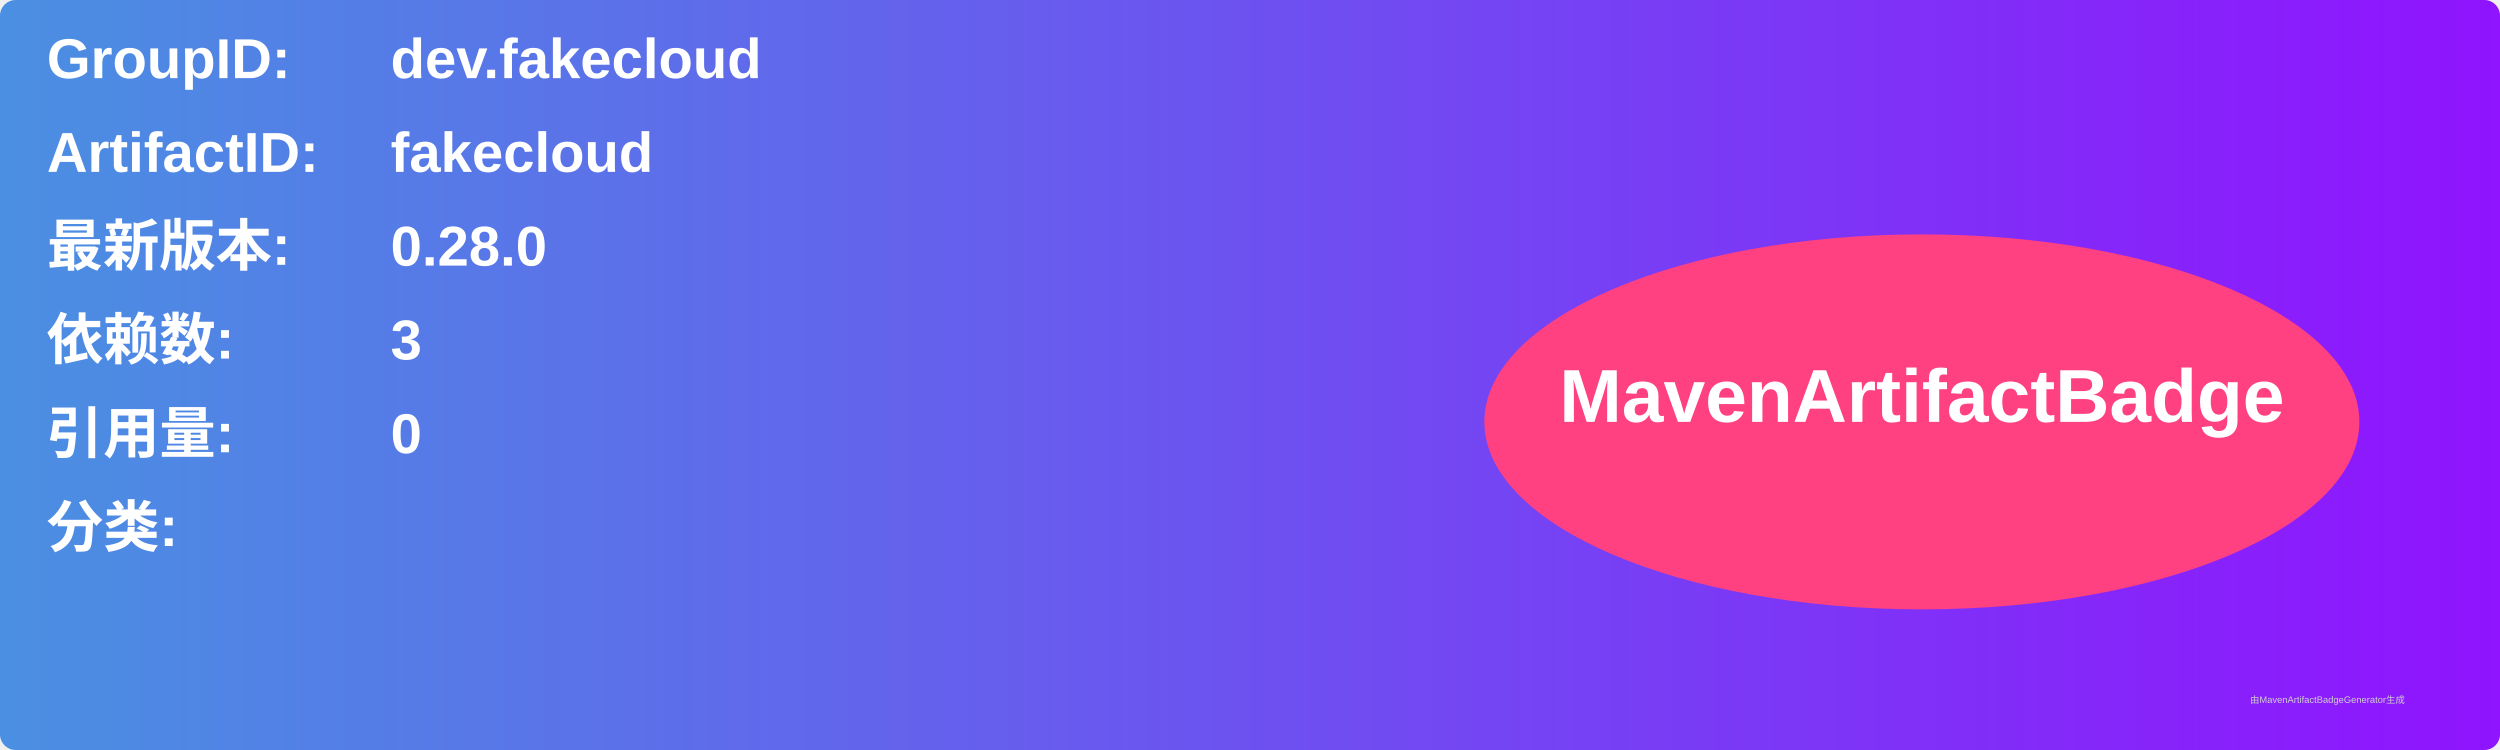
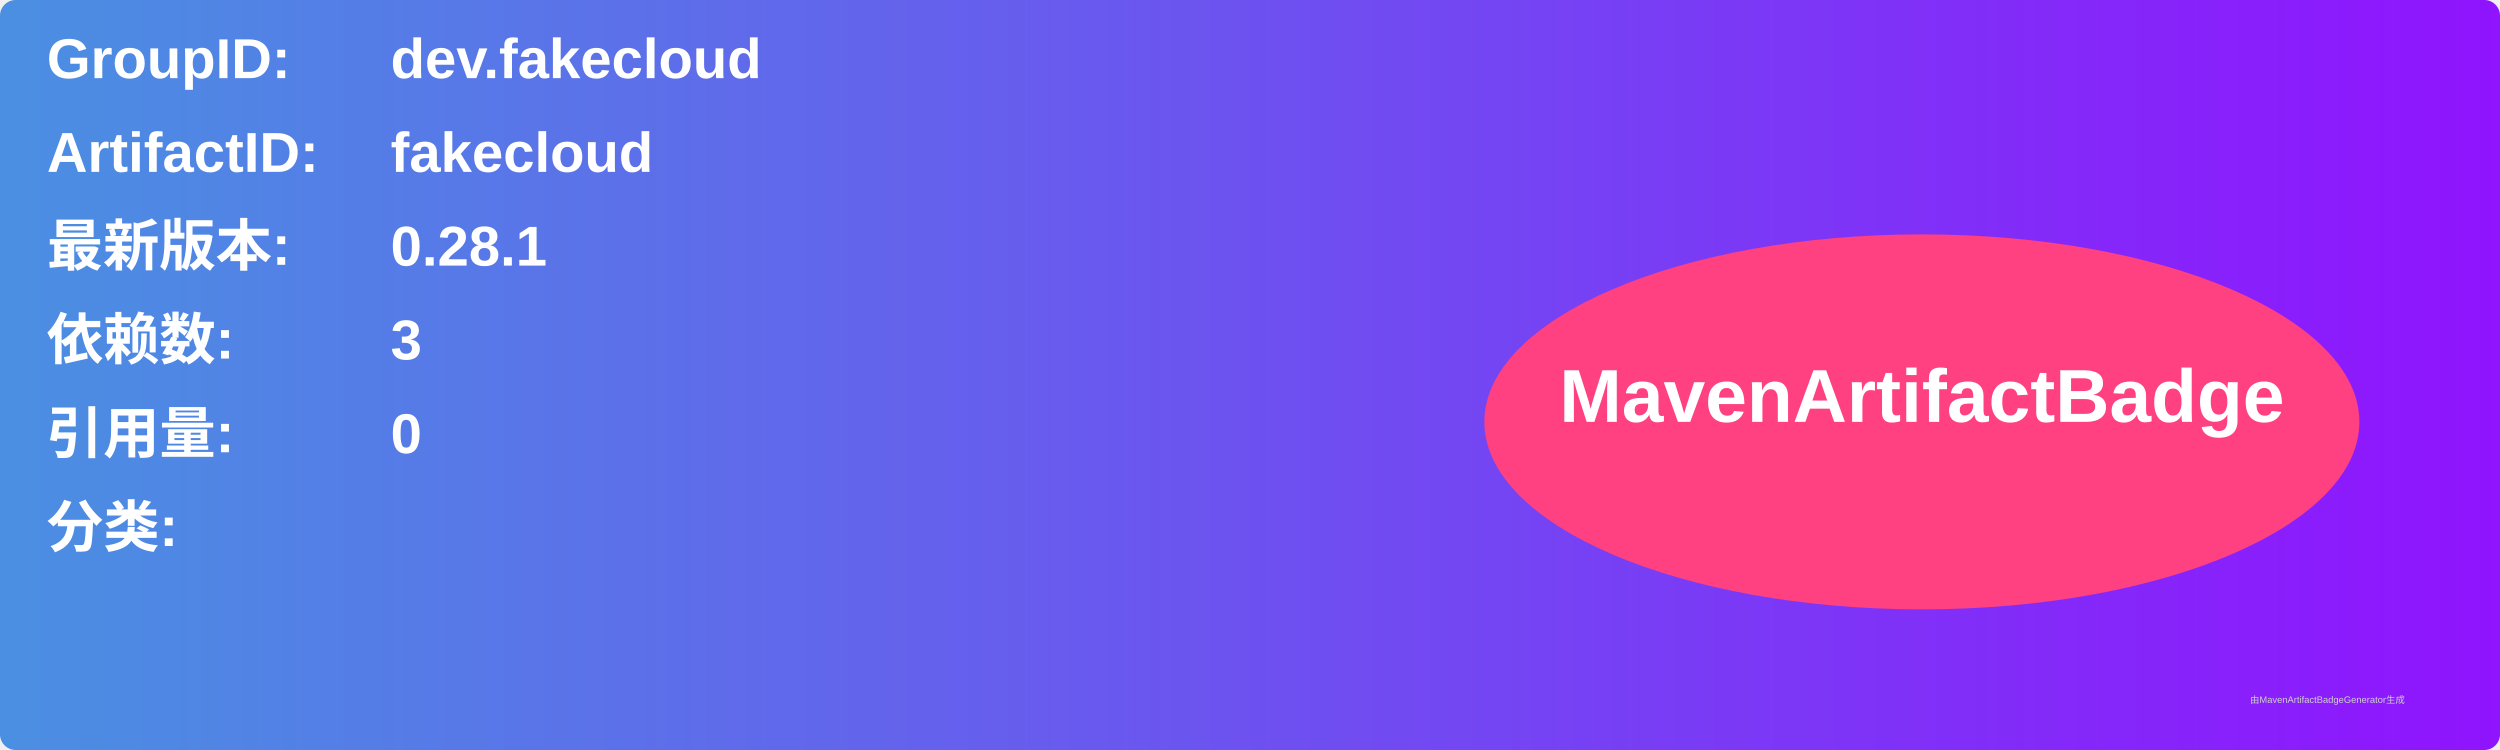
<svg xmlns="http://www.w3.org/2000/svg" width="800" height="240" viewBox="0 0 800 240">
  <linearGradient id="grad" x1="0%" y1="0%" x2="100%" y2="0%">
    <stop offset="0%" stop-color="#4a90e2" />
    <stop offset="100%" stop-color="#9013fe" />
  </linearGradient>
  <rect width="100%" height="100%" rx="5" ry="5" fill="url(#grad)" />
  <g transform="translate(15, 15)">
    <text x="0" y="10" font-family="Arial" font-size="18" fill="white" font-weight="bold" width="260">GroupID:</text>
    <text x="110" y="10" font-family="Arial" font-size="18" fill="white" font-weight="bold" width="460">dev.fakecloud</text>
    <text x="0" y="40" font-family="Arial" font-size="18" fill="white" font-weight="bold" width="260">ArtifactID:</text>
    <text x="110" y="40" font-family="Arial" font-size="18" fill="white" font-weight="bold" width="460">fakecloud</text>
    <text x="0" y="70" font-family="Arial" font-size="18" fill="white" font-weight="bold">最新版本:</text>
    <text x="110" y="70" font-family="Arial" font-size="18" fill="white" font-weight="bold">
-       <tspan font-weight="bold">0.28.0</tspan>
+       <tspan font-weight="bold">0.28.1</tspan>
    </text>
    <text x="0" y="100" font-family="Arial" font-size="18" fill="white" font-weight="bold">依赖数: </text>
    <text x="110" y="100" font-family="Arial" font-size="18" fill="white">
      <tspan font-weight="bold">3</tspan>
    </text>
    <text x="0" y="130" font-family="Arial" font-size="18" fill="white" font-weight="bold">引用量: </text>
    <text x="110" y="130" font-family="Arial" font-size="18" fill="white">
      <tspan font-weight="bold">0</tspan>
    </text>
    <text x="0" y="160" font-family="Arial" font-size="18" fill="white" font-weight="bold">分类:</text>
    <text x="10" y="190" font-family="Arial" font-size="10" fill="white">
      <tspan font-weight="bold" />
    </text>
    <ellipse cx="600" cy="120" rx="140" ry="60" fill="#ff4081" />
    <text x="600" y="120" text-anchor="middle" font-family="Arial" font-size="24" fill="white" font-weight="bold">MavenArtifactBadge</text>
  </g>
  <text x="720" y="225" font-family="Arial" font-size="3" fill="#d0d0d0">由MavenArtifactBadgeGenerator生成</text>
</svg>
